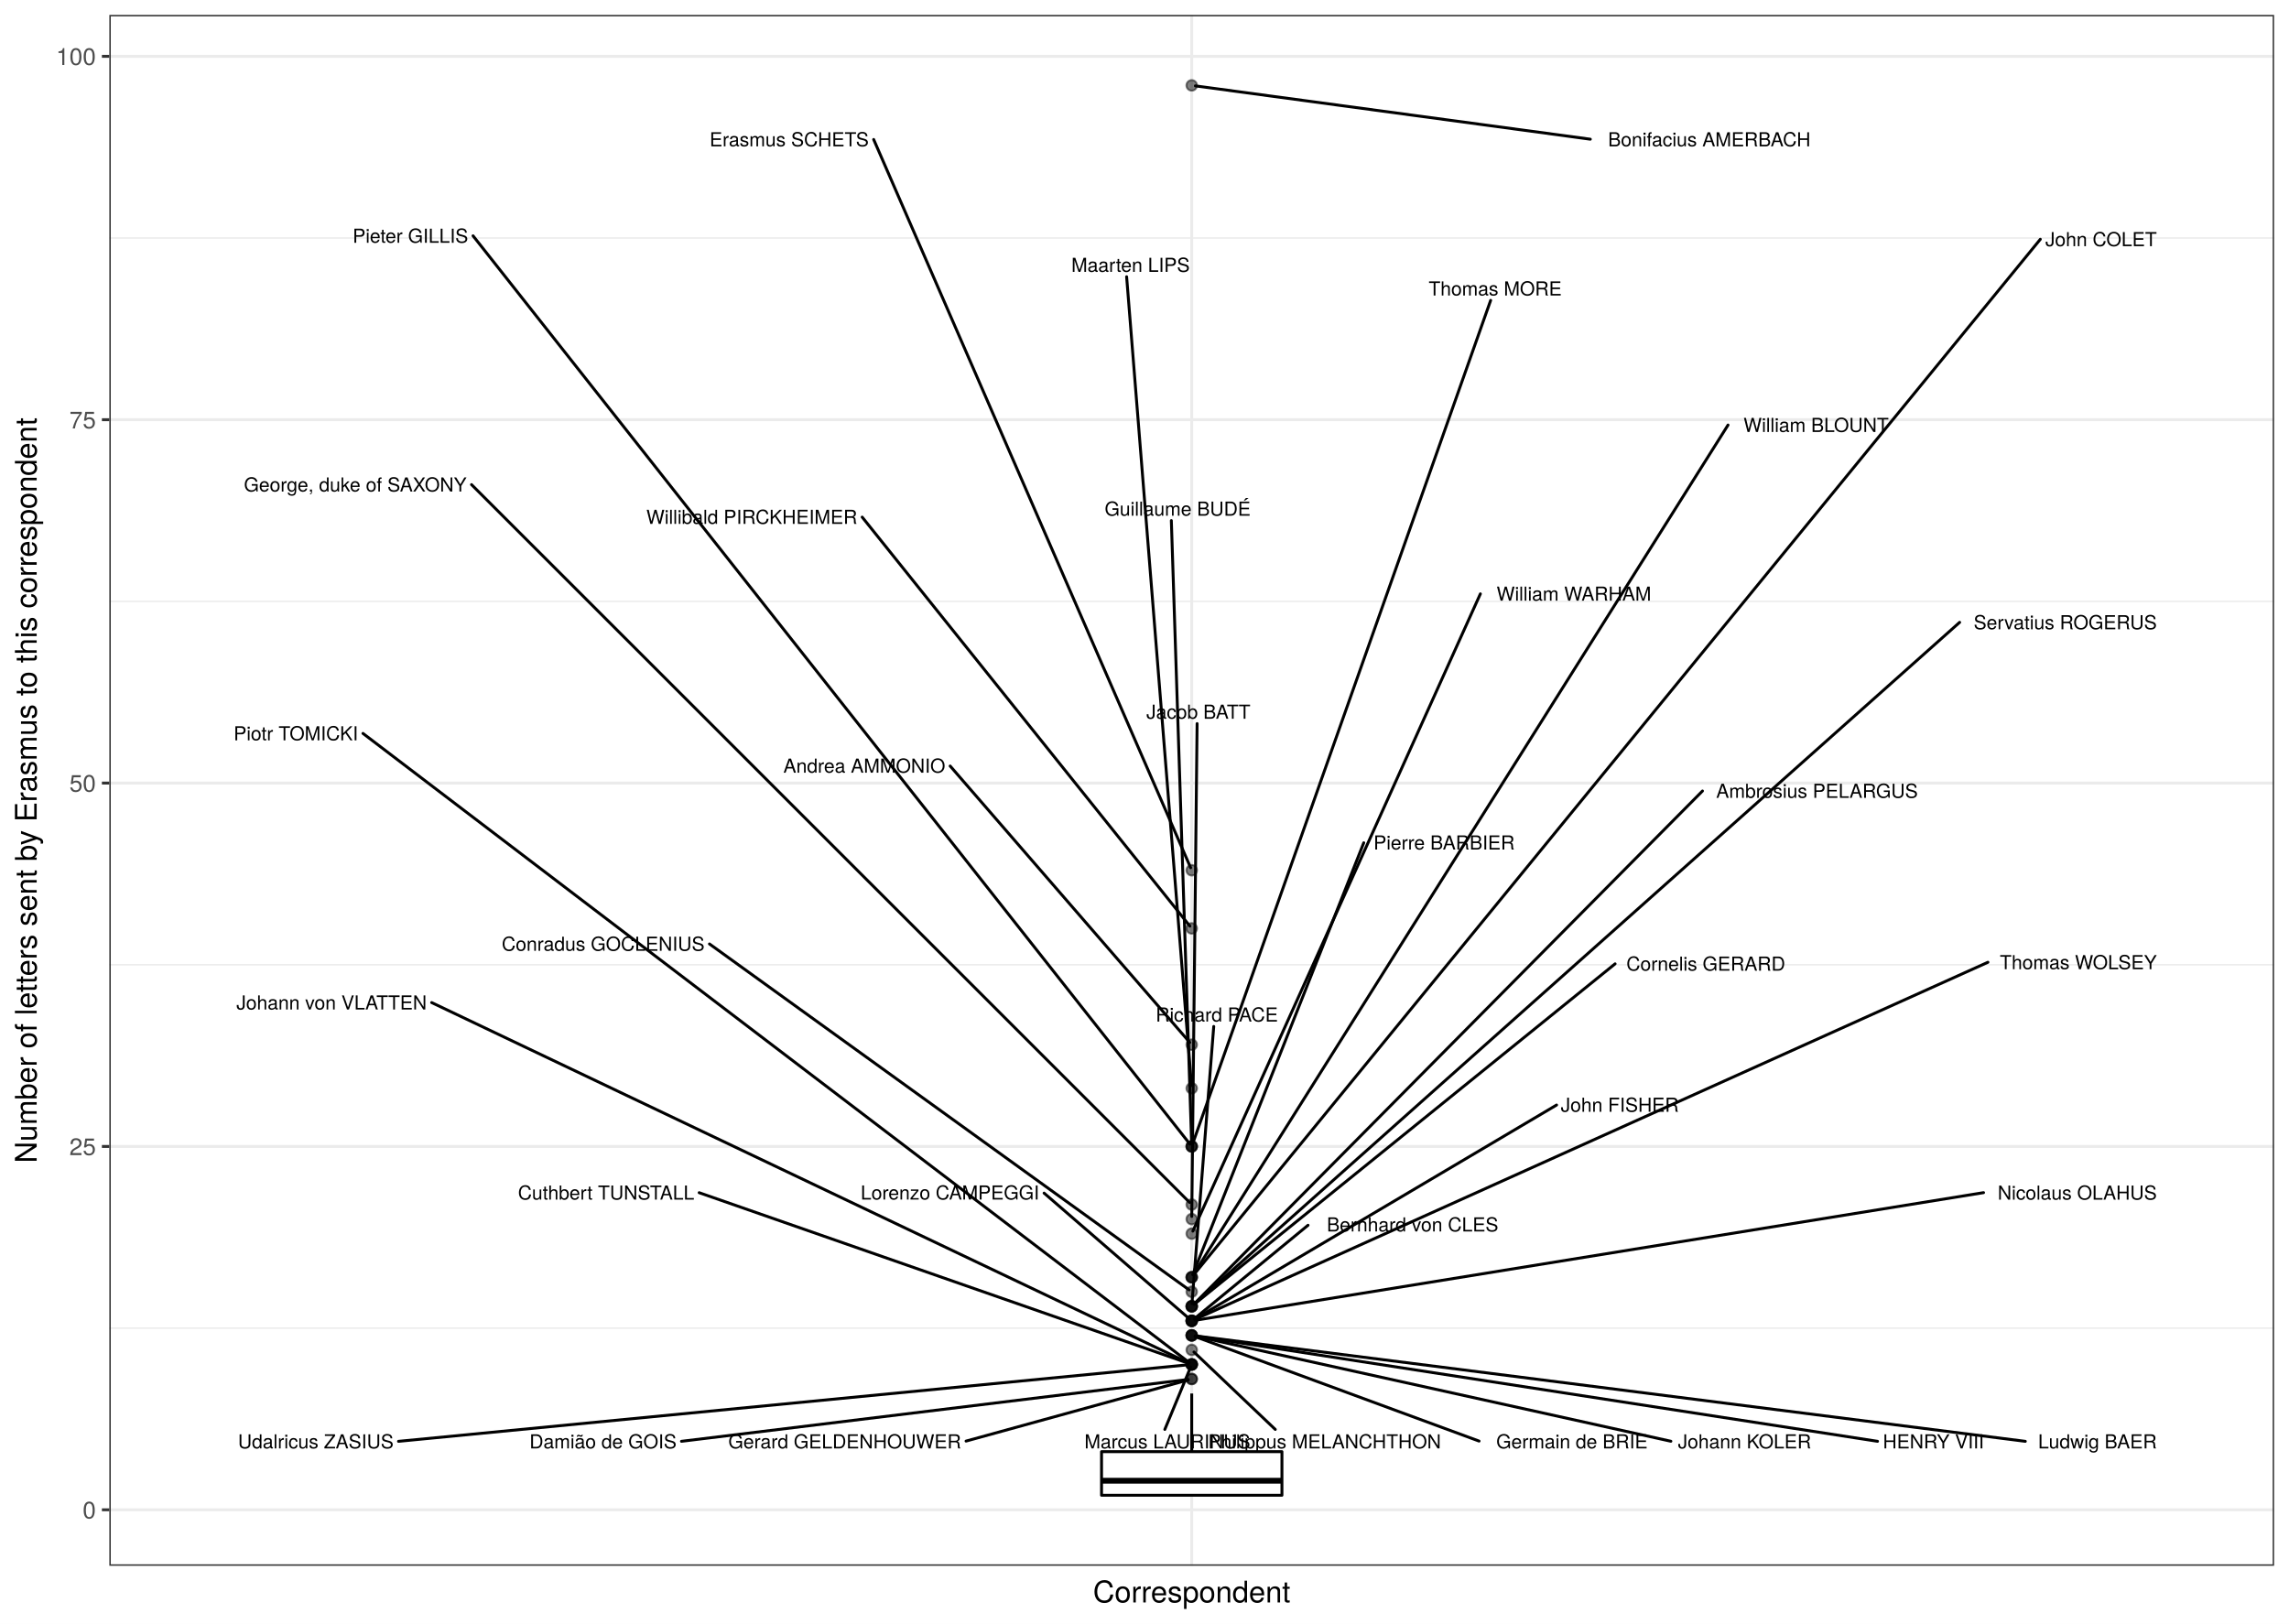
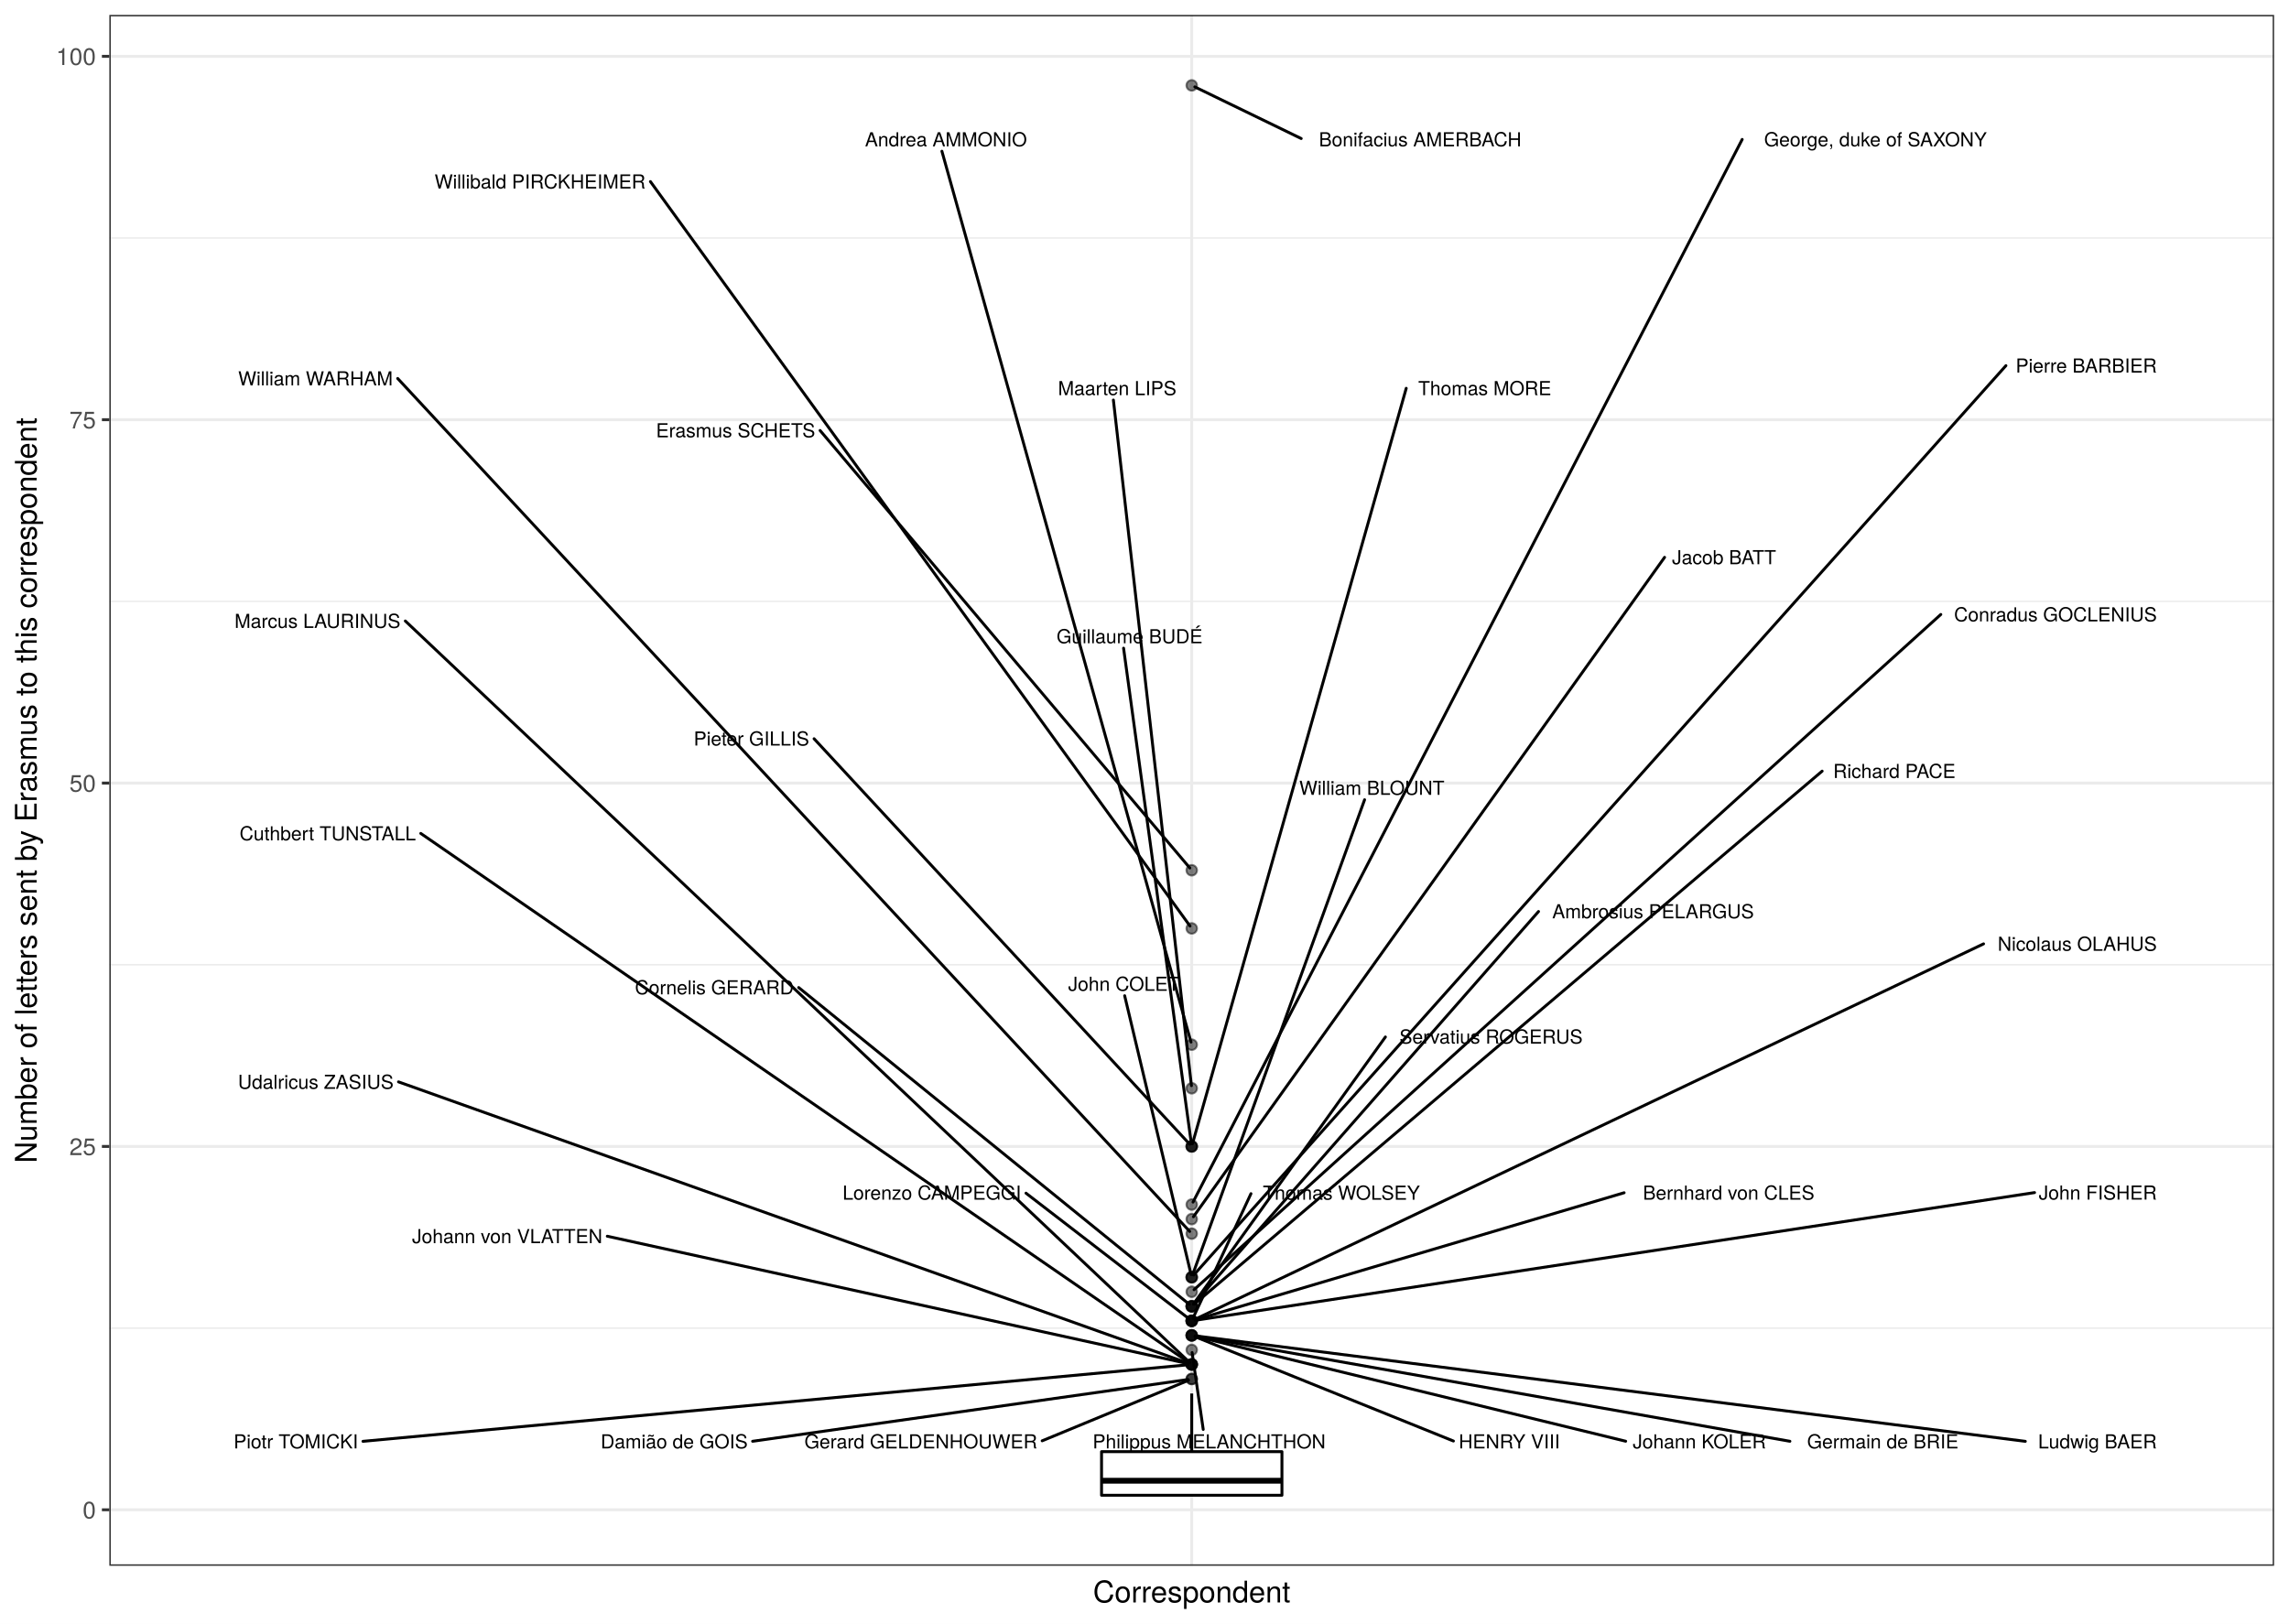
<svg xmlns="http://www.w3.org/2000/svg" class="svglite" width="842.40pt" height="597.60pt" viewBox="0 0 842.40 597.60">
  <defs>
    <style type="text/css">
    .svglite line, .svglite polyline, .svglite polygon, .svglite path, .svglite rect, .svglite circle {
      fill: none;
      stroke: #000000;
      stroke-linecap: round;
      stroke-linejoin: round;
      stroke-miterlimit: 10.00;
    }
    .svglite text {
      white-space: pre;
    }
  </style>
  </defs>
  <rect width="100%" height="100%" style="stroke: none; fill: #FFFFFF;" />
  <defs>
    <clipPath id="cpMC4wMHw4NDIuNDB8MC4wMHw1OTcuNjA=">
      <rect x="0.00" y="0.00" width="842.40" height="597.60" />
    </clipPath>
  </defs>
  <g clip-path="url(#cpMC4wMHw4NDIuNDB8MC4wMHw1OTcuNjA=)">
    <rect x="0" y="-0" width="842.40" height="597.60" style="stroke-width: 1.07; stroke: #FFFFFF; fill: #FFFFFF;" />
  </g>
  <defs>
    <clipPath id="cpNDAuMjR8ODM2LjkyfDUuNDh8NTc2LjMz">
      <rect x="40.24" y="5.48" width="796.68" height="570.85" />
    </clipPath>
  </defs>
  <g clip-path="url(#cpNDAuMjR8ODM2LjkyfDUuNDh8NTc2LjMz)">
    <rect x="40.24" y="5.48" width="796.68" height="570.85" style="stroke-width: 1.07; stroke: none; fill: #FFFFFF;" />
    <polyline points="40.24,488.86 836.92,488.86 " style="stroke-width: 0.53; stroke: #EBEBEB; stroke-linecap: butt;" />
    <polyline points="40.24,355.11 836.92,355.11 " style="stroke-width: 0.53; stroke: #EBEBEB; stroke-linecap: butt;" />
    <polyline points="40.24,221.35 836.92,221.35 " style="stroke-width: 0.53; stroke: #EBEBEB; stroke-linecap: butt;" />
    <polyline points="40.24,87.60 836.92,87.60 " style="stroke-width: 0.53; stroke: #EBEBEB; stroke-linecap: butt;" />
    <polyline points="40.24,555.73 836.92,555.73 " style="stroke-width: 1.07; stroke: #EBEBEB; stroke-linecap: butt;" />
    <polyline points="40.24,421.98 836.92,421.98 " style="stroke-width: 1.07; stroke: #EBEBEB; stroke-linecap: butt;" />
    <polyline points="40.24,288.23 836.92,288.23 " style="stroke-width: 1.07; stroke: #EBEBEB; stroke-linecap: butt;" />
    <polyline points="40.24,154.48 836.92,154.48 " style="stroke-width: 1.07; stroke: #EBEBEB; stroke-linecap: butt;" />
    <polyline points="40.24,20.73 836.92,20.73 " style="stroke-width: 1.07; stroke: #EBEBEB; stroke-linecap: butt;" />
    <polyline points="438.58,576.33 438.58,5.48 " style="stroke-width: 1.07; stroke: #EBEBEB; stroke-linecap: butt;" />
    <circle cx="438.58" cy="31.43" r="1.95" style="stroke-width: 0.71; stroke: #000000; stroke-opacity: 0.50; fill: #000000; fill-opacity: 0.50;" />
    <circle cx="438.58" cy="320.33" r="1.95" style="stroke-width: 0.71; stroke: #000000; stroke-opacity: 0.50; fill: #000000; fill-opacity: 0.50;" />
    <circle cx="438.58" cy="341.73" r="1.95" style="stroke-width: 0.71; stroke: #000000; stroke-opacity: 0.50; fill: #000000; fill-opacity: 0.50;" />
    <circle cx="438.58" cy="384.53" r="1.95" style="stroke-width: 0.71; stroke: #000000; stroke-opacity: 0.50; fill: #000000; fill-opacity: 0.50;" />
    <circle cx="438.58" cy="400.58" r="1.95" style="stroke-width: 0.71; stroke: #000000; stroke-opacity: 0.50; fill: #000000; fill-opacity: 0.50;" />
    <circle cx="438.58" cy="421.98" r="1.95" style="stroke-width: 0.71; stroke: #000000; stroke-opacity: 0.50; fill: #000000; fill-opacity: 0.50;" />
    <circle cx="438.58" cy="421.98" r="1.95" style="stroke-width: 0.71; stroke: #000000; stroke-opacity: 0.50; fill: #000000; fill-opacity: 0.50;" />
    <circle cx="438.58" cy="421.98" r="1.95" style="stroke-width: 0.71; stroke: #000000; stroke-opacity: 0.50; fill: #000000; fill-opacity: 0.50;" />
    <circle cx="438.58" cy="443.38" r="1.95" style="stroke-width: 0.71; stroke: #000000; stroke-opacity: 0.50; fill: #000000; fill-opacity: 0.50;" />
    <circle cx="438.58" cy="448.73" r="1.95" style="stroke-width: 0.71; stroke: #000000; stroke-opacity: 0.50; fill: #000000; fill-opacity: 0.50;" />
    <circle cx="438.58" cy="454.08" r="1.95" style="stroke-width: 0.71; stroke: #000000; stroke-opacity: 0.50; fill: #000000; fill-opacity: 0.50;" />
    <circle cx="438.58" cy="470.13" r="1.95" style="stroke-width: 0.71; stroke: #000000; stroke-opacity: 0.50; fill: #000000; fill-opacity: 0.50;" />
    <circle cx="438.58" cy="470.13" r="1.95" style="stroke-width: 0.71; stroke: #000000; stroke-opacity: 0.50; fill: #000000; fill-opacity: 0.50;" />
    <circle cx="438.58" cy="470.13" r="1.95" style="stroke-width: 0.71; stroke: #000000; stroke-opacity: 0.50; fill: #000000; fill-opacity: 0.50;" />
    <circle cx="438.58" cy="475.48" r="1.95" style="stroke-width: 0.71; stroke: #000000; stroke-opacity: 0.50; fill: #000000; fill-opacity: 0.50;" />
    <circle cx="438.58" cy="480.83" r="1.95" style="stroke-width: 0.71; stroke: #000000; stroke-opacity: 0.50; fill: #000000; fill-opacity: 0.50;" />
    <circle cx="438.58" cy="480.83" r="1.95" style="stroke-width: 0.71; stroke: #000000; stroke-opacity: 0.50; fill: #000000; fill-opacity: 0.50;" />
    <circle cx="438.58" cy="480.83" r="1.95" style="stroke-width: 0.71; stroke: #000000; stroke-opacity: 0.50; fill: #000000; fill-opacity: 0.50;" />
    <circle cx="438.58" cy="480.83" r="1.95" style="stroke-width: 0.71; stroke: #000000; stroke-opacity: 0.50; fill: #000000; fill-opacity: 0.50;" />
    <circle cx="438.58" cy="486.18" r="1.95" style="stroke-width: 0.71; stroke: #000000; stroke-opacity: 0.50; fill: #000000; fill-opacity: 0.50;" />
    <circle cx="438.58" cy="486.18" r="1.95" style="stroke-width: 0.71; stroke: #000000; stroke-opacity: 0.50; fill: #000000; fill-opacity: 0.50;" />
    <circle cx="438.58" cy="486.18" r="1.95" style="stroke-width: 0.71; stroke: #000000; stroke-opacity: 0.50; fill: #000000; fill-opacity: 0.50;" />
    <circle cx="438.58" cy="486.18" r="1.95" style="stroke-width: 0.71; stroke: #000000; stroke-opacity: 0.50; fill: #000000; fill-opacity: 0.50;" />
    <circle cx="438.58" cy="486.18" r="1.95" style="stroke-width: 0.71; stroke: #000000; stroke-opacity: 0.50; fill: #000000; fill-opacity: 0.50;" />
    <circle cx="438.58" cy="491.53" r="1.95" style="stroke-width: 0.71; stroke: #000000; stroke-opacity: 0.50; fill: #000000; fill-opacity: 0.50;" />
    <circle cx="438.58" cy="491.53" r="1.95" style="stroke-width: 0.71; stroke: #000000; stroke-opacity: 0.50; fill: #000000; fill-opacity: 0.50;" />
    <circle cx="438.58" cy="491.53" r="1.95" style="stroke-width: 0.71; stroke: #000000; stroke-opacity: 0.50; fill: #000000; fill-opacity: 0.50;" />
    <circle cx="438.58" cy="491.53" r="1.95" style="stroke-width: 0.71; stroke: #000000; stroke-opacity: 0.50; fill: #000000; fill-opacity: 0.50;" />
    <circle cx="438.58" cy="496.88" r="1.95" style="stroke-width: 0.71; stroke: #000000; stroke-opacity: 0.50; fill: #000000; fill-opacity: 0.50;" />
    <circle cx="438.58" cy="502.23" r="1.95" style="stroke-width: 0.71; stroke: #000000; stroke-opacity: 0.50; fill: #000000; fill-opacity: 0.50;" />
    <circle cx="438.58" cy="502.23" r="1.95" style="stroke-width: 0.71; stroke: #000000; stroke-opacity: 0.50; fill: #000000; fill-opacity: 0.50;" />
    <circle cx="438.58" cy="502.23" r="1.95" style="stroke-width: 0.71; stroke: #000000; stroke-opacity: 0.50; fill: #000000; fill-opacity: 0.50;" />
    <circle cx="438.58" cy="502.23" r="1.95" style="stroke-width: 0.71; stroke: #000000; stroke-opacity: 0.50; fill: #000000; fill-opacity: 0.50;" />
    <circle cx="438.58" cy="502.23" r="1.95" style="stroke-width: 0.71; stroke: #000000; stroke-opacity: 0.50; fill: #000000; fill-opacity: 0.50;" />
    <circle cx="438.58" cy="507.58" r="1.95" style="stroke-width: 0.71; stroke: #000000; stroke-opacity: 0.50; fill: #000000; fill-opacity: 0.50;" />
    <circle cx="438.58" cy="507.58" r="1.95" style="stroke-width: 0.71; stroke: #000000; stroke-opacity: 0.50; fill: #000000; fill-opacity: 0.50;" />
    <line x1="438.58" y1="534.33" x2="438.58" y2="512.93" style="stroke-width: 1.07; stroke-linecap: butt;" />
    <line x1="438.58" y1="550.38" x2="438.58" y2="550.38" style="stroke-width: 1.07; stroke-linecap: butt;" />
    <polygon points="405.39,534.33 405.39,550.38 471.78,550.38 471.78,534.33 405.39,534.33 " style="stroke-width: 1.07; fill: #FFFFFF;" />
    <line x1="405.39" y1="545.03" x2="471.78" y2="545.03" style="stroke-width: 2.13; stroke-linecap: butt;" />
-     <line x1="585.27" y1="51.24" x2="439.92" y2="31.61" style="stroke-width: 1.07;" />
-     <line x1="321.53" y1="51.34" x2="438.18" y2="319.40" style="stroke-width: 1.07;" />
-     <line x1="317.30" y1="190.34" x2="437.90" y2="340.88" style="stroke-width: 1.07;" />
-     <line x1="349.68" y1="281.96" x2="437.86" y2="383.70" style="stroke-width: 1.07;" />
-     <line x1="414.62" y1="101.87" x2="438.50" y2="399.61" style="stroke-width: 1.07;" />
-     <line x1="548.59" y1="110.56" x2="438.92" y2="421.03" style="stroke-width: 1.07;" />
-     <line x1="174.09" y1="86.80" x2="437.91" y2="421.13" style="stroke-width: 1.07;" />
-     <line x1="431.08" y1="191.62" x2="438.55" y2="421.00" style="stroke-width: 1.07;" />
-     <line x1="173.53" y1="178.38" x2="437.79" y2="442.59" style="stroke-width: 1.07;" />
-     <line x1="440.56" y1="266.35" x2="438.59" y2="447.75" style="stroke-width: 1.07;" />
-     <line x1="544.81" y1="218.58" x2="439.00" y2="453.15" style="stroke-width: 1.07;" />
-     <line x1="501.89" y1="310.21" x2="438.95" y2="469.19" style="stroke-width: 1.07;" />
-     <line x1="750.88" y1="88.07" x2="439.27" y2="469.29" style="stroke-width: 1.07;" />
-     <line x1="635.95" y1="156.45" x2="439.14" y2="469.24" style="stroke-width: 1.07;" />
-     <line x1="261.10" y1="347.45" x2="437.62" y2="474.79" style="stroke-width: 1.07;" />
-     <line x1="594.39" y1="354.77" x2="439.49" y2="480.10" style="stroke-width: 1.07;" />
-     <line x1="721.19" y1="229.07" x2="439.44" y2="480.07" style="stroke-width: 1.07;" />
-     <line x1="626.55" y1="291.15" x2="439.37" y2="480.04" style="stroke-width: 1.07;" />
-     <line x1="446.68" y1="377.82" x2="438.66" y2="479.86" style="stroke-width: 1.07;" />
-     <line x1="384.25" y1="439.17" x2="437.71" y2="485.43" style="stroke-width: 1.07;" />
-     <line x1="729.99" y1="438.99" x2="439.91" y2="485.97" style="stroke-width: 1.07;" />
-     <line x1="572.85" y1="406.74" x2="439.63" y2="485.56" style="stroke-width: 1.07;" />
-     <line x1="481.38" y1="450.99" x2="439.48" y2="485.45" style="stroke-width: 1.07;" />
-     <line x1="731.60" y1="354.19" x2="439.74" y2="485.66" style="stroke-width: 1.07;" />
+     <line x1="478.87" y1="50.99" x2="439.71" y2="31.98" style="stroke-width: 1.07;" />
+     <line x1="301.81" y1="158.46" x2="437.88" y2="319.49" style="stroke-width: 1.07;" />
+     <line x1="239.37" y1="66.84" x2="437.95" y2="340.86" style="stroke-width: 1.07;" />
+     <line x1="346.64" y1="55.66" x2="438.31" y2="383.57" style="stroke-width: 1.07;" />
+     <line x1="409.75" y1="147.25" x2="438.47" y2="399.61" style="stroke-width: 1.07;" />
+     <line x1="517.52" y1="142.93" x2="438.85" y2="421.02" style="stroke-width: 1.07;" />
+     <line x1="299.60" y1="271.92" x2="437.83" y2="421.17" style="stroke-width: 1.07;" />
+     <line x1="413.50" y1="238.58" x2="438.45" y2="421.01" style="stroke-width: 1.07;" />
+     <line x1="641.16" y1="51.32" x2="439.06" y2="442.47" style="stroke-width: 1.07;" />
+     <line x1="612.60" y1="205.14" x2="439.20" y2="447.86" style="stroke-width: 1.07;" />
+     <line x1="146.36" y1="139.31" x2="437.83" y2="453.27" style="stroke-width: 1.07;" />
+     <line x1="738.22" y1="134.59" x2="439.32" y2="469.31" style="stroke-width: 1.07;" />
+     <line x1="413.90" y1="366.51" x2="438.35" y2="469.17" style="stroke-width: 1.07;" />
+     <line x1="502.20" y1="294.37" x2="438.92" y2="469.19" style="stroke-width: 1.07;" />
+     <line x1="714.26" y1="226.17" x2="439.43" y2="474.72" style="stroke-width: 1.07;" />
+     <line x1="293.93" y1="363.50" x2="437.68" y2="480.10" style="stroke-width: 1.07;" />
+     <line x1="509.86" y1="381.69" x2="439.21" y2="479.96" style="stroke-width: 1.07;" />
+     <line x1="566.21" y1="335.51" x2="439.31" y2="480.01" style="stroke-width: 1.07;" />
+     <line x1="670.59" y1="283.84" x2="439.46" y2="480.09" style="stroke-width: 1.07;" />
+     <line x1="377.59" y1="439.19" x2="437.65" y2="485.47" style="stroke-width: 1.07;" />
+     <line x1="729.99" y1="347.42" x2="439.72" y2="485.64" style="stroke-width: 1.07;" />
+     <line x1="748.76" y1="438.97" x2="439.92" y2="485.98" style="stroke-width: 1.07;" />
+     <line x1="597.71" y1="439.03" x2="439.84" y2="485.81" style="stroke-width: 1.07;" />
+     <line x1="460.38" y1="439.37" x2="439.01" y2="485.26" style="stroke-width: 1.07;" />
    <line x1="745.36" y1="530.53" x2="439.92" y2="491.70" style="stroke-width: 1.07;" />
-     <line x1="544.33" y1="530.44" x2="439.80" y2="491.98" style="stroke-width: 1.07;" />
-     <line x1="614.92" y1="530.50" x2="439.89" y2="491.82" style="stroke-width: 1.07;" />
-     <line x1="690.97" y1="530.52" x2="439.92" y2="491.74" style="stroke-width: 1.07;" />
-     <line x1="469.33" y1="526.15" x2="439.40" y2="497.66" style="stroke-width: 1.07;" />
-     <line x1="257.31" y1="439.01" x2="437.36" y2="501.80" style="stroke-width: 1.07;" />
-     <line x1="133.58" y1="269.96" x2="437.65" y2="501.52" style="stroke-width: 1.07;" />
-     <line x1="158.86" y1="369.03" x2="437.45" y2="501.69" style="stroke-width: 1.07;" />
-     <line x1="146.66" y1="530.53" x2="437.23" y2="502.36" style="stroke-width: 1.07;" />
-     <line x1="428.68" y1="526.15" x2="438.19" y2="503.17" style="stroke-width: 1.07;" />
-     <line x1="355.53" y1="530.44" x2="437.31" y2="507.93" style="stroke-width: 1.07;" />
-     <line x1="250.80" y1="530.52" x2="437.24" y2="507.75" style="stroke-width: 1.07;" />
-     <text x="666.32" y="53.86" text-anchor="end" style="font-size: 7.11px; font-family: &quot;TeX Gyre Heros&quot;;" textLength="79.25px" lengthAdjust="spacingAndGlyphs">Bonifacius AMERBACH</text>
-     <text x="319.73" y="53.86" text-anchor="end" style="font-size: 7.11px; font-family: &quot;TeX Gyre Heros&quot;;" textLength="61.03px" lengthAdjust="spacingAndGlyphs">Erasmus SCHETS</text>
-     <text x="315.50" y="192.83" text-anchor="end" style="font-size: 7.11px; font-family: &quot;TeX Gyre Heros&quot;;" textLength="80.46px" lengthAdjust="spacingAndGlyphs">Willibald PIRCKHEIMER</text>
-     <text x="347.88" y="284.42" text-anchor="end" style="font-size: 7.11px; font-family: &quot;TeX Gyre Heros&quot;;" textLength="63.36px" lengthAdjust="spacingAndGlyphs">Andrea AMMONIO</text>
-     <text x="437.86" y="100.07" text-anchor="end" style="font-size: 7.11px; font-family: &quot;TeX Gyre Heros&quot;;" textLength="46.55px" lengthAdjust="spacingAndGlyphs">Maarten LIPS</text>
-     <text x="574.75" y="108.76" text-anchor="end" style="font-size: 7.11px; font-family: &quot;TeX Gyre Heros&quot;;" textLength="51.60px" lengthAdjust="spacingAndGlyphs">Thomas MORE</text>
-     <text x="172.29" y="89.35" text-anchor="end" style="font-size: 7.11px; font-family: &quot;TeX Gyre Heros&quot;;" textLength="44.94px" lengthAdjust="spacingAndGlyphs">Pieter GILLIS</text>
-     <text x="460.27" y="189.82" text-anchor="end" style="font-size: 7.11px; font-family: &quot;TeX Gyre Heros&quot;;" textLength="58.38px" lengthAdjust="spacingAndGlyphs">Guillaume BUDÉ</text>
-     <text x="171.73" y="180.92" text-anchor="end" style="font-size: 7.11px; font-family: &quot;TeX Gyre Heros&quot;;" textLength="88.23px" lengthAdjust="spacingAndGlyphs">George, duke of SAXONY</text>
-     <text x="460.18" y="264.55" text-anchor="end" style="font-size: 7.11px; font-family: &quot;TeX Gyre Heros&quot;;" textLength="39.23px" lengthAdjust="spacingAndGlyphs">Jacob BATT</text>
-     <text x="607.68" y="221.10" text-anchor="end" style="font-size: 7.11px; font-family: &quot;TeX Gyre Heros&quot;;" textLength="61.07px" lengthAdjust="spacingAndGlyphs">William WARHAM</text>
-     <text x="557.43" y="312.69" text-anchor="end" style="font-size: 7.11px; font-family: &quot;TeX Gyre Heros&quot;;" textLength="53.74px" lengthAdjust="spacingAndGlyphs">Pierre BARBIER</text>
-     <text x="793.75" y="90.62" text-anchor="end" style="font-size: 7.11px; font-family: &quot;TeX Gyre Heros&quot;;" textLength="41.07px" lengthAdjust="spacingAndGlyphs">John COLET</text>
-     <text x="695.08" y="158.99" text-anchor="end" style="font-size: 7.11px; font-family: &quot;TeX Gyre Heros&quot;;" textLength="57.33px" lengthAdjust="spacingAndGlyphs">William BLOUNT</text>
-     <text x="259.30" y="349.97" text-anchor="end" style="font-size: 7.11px; font-family: &quot;TeX Gyre Heros&quot;;" textLength="77.72px" lengthAdjust="spacingAndGlyphs">Conradus GOCLENIUS</text>
-     <text x="657.01" y="357.28" text-anchor="end" style="font-size: 7.11px; font-family: &quot;TeX Gyre Heros&quot;;" textLength="60.82px" lengthAdjust="spacingAndGlyphs">Cornelis GERARD</text>
-     <text x="793.77" y="231.62" text-anchor="end" style="font-size: 7.11px; font-family: &quot;TeX Gyre Heros&quot;;" textLength="70.78px" lengthAdjust="spacingAndGlyphs">Servatius ROGERUS</text>
-     <text x="705.82" y="293.68" text-anchor="end" style="font-size: 7.11px; font-family: &quot;TeX Gyre Heros&quot;;" textLength="77.47px" lengthAdjust="spacingAndGlyphs">Ambrosius PELARGUS</text>
-     <text x="470.33" y="376.02" text-anchor="end" style="font-size: 7.11px; font-family: &quot;TeX Gyre Heros&quot;;" textLength="47.28px" lengthAdjust="spacingAndGlyphs">Richard PACE</text>
-     <text x="382.45" y="441.53" text-anchor="end" style="font-size: 7.11px; font-family: &quot;TeX Gyre Heros&quot;;" textLength="68.01px" lengthAdjust="spacingAndGlyphs">Lorenzo CAMPEGGI</text>
-     <text x="793.77" y="441.57" text-anchor="end" style="font-size: 7.11px; font-family: &quot;TeX Gyre Heros&quot;;" textLength="61.98px" lengthAdjust="spacingAndGlyphs">Nicolaus OLAHUS</text>
-     <text x="617.84" y="409.23" text-anchor="end" style="font-size: 7.11px; font-family: &quot;TeX Gyre Heros&quot;;" textLength="43.19px" lengthAdjust="spacingAndGlyphs">John FISHER</text>
-     <text x="551.42" y="453.28" text-anchor="end" style="font-size: 7.11px; font-family: &quot;TeX Gyre Heros&quot;;" textLength="68.24px" lengthAdjust="spacingAndGlyphs">Bernhard von CLES</text>
-     <text x="793.76" y="356.74" text-anchor="end" style="font-size: 7.11px; font-family: &quot;TeX Gyre Heros&quot;;" textLength="60.36px" lengthAdjust="spacingAndGlyphs">Thomas WOLSEY</text>
+     <line x1="658.72" y1="530.51" x2="439.91" y2="491.77" style="stroke-width: 1.07;" />
+     <line x1="598.28" y1="530.49" x2="439.87" y2="491.85" style="stroke-width: 1.07;" />
+     <line x1="534.89" y1="530.42" x2="439.77" y2="492.01" style="stroke-width: 1.07;" />
+     <line x1="442.81" y1="526.15" x2="438.72" y2="497.85" style="stroke-width: 1.07;" />
+     <line x1="154.85" y1="306.77" x2="437.60" y2="501.56" style="stroke-width: 1.07;" />
+     <line x1="133.58" y1="530.53" x2="437.23" y2="502.36" style="stroke-width: 1.07;" />
+     <line x1="223.50" y1="455.03" x2="437.28" y2="501.95" style="stroke-width: 1.07;" />
+     <line x1="146.66" y1="398.22" x2="437.36" y2="501.80" style="stroke-width: 1.07;" />
+     <line x1="149.17" y1="228.58" x2="437.76" y2="501.45" style="stroke-width: 1.07;" />
+     <line x1="383.54" y1="530.34" x2="437.40" y2="508.07" style="stroke-width: 1.07;" />
+     <line x1="276.98" y1="530.51" x2="437.25" y2="507.77" style="stroke-width: 1.07;" />
+     <text x="559.92" y="53.86" text-anchor="end" style="font-size: 7.11px; font-family: &quot;TeX Gyre Heros&quot;;" textLength="79.25px" lengthAdjust="spacingAndGlyphs">Bonifacius AMERBACH</text>
+     <text x="300.01" y="160.97" text-anchor="end" style="font-size: 7.11px; font-family: &quot;TeX Gyre Heros&quot;;" textLength="61.03px" lengthAdjust="spacingAndGlyphs">Erasmus SCHETS</text>
+     <text x="237.57" y="69.38" text-anchor="end" style="font-size: 7.11px; font-family: &quot;TeX Gyre Heros&quot;;" textLength="80.46px" lengthAdjust="spacingAndGlyphs">Willibald PIRCKHEIMER</text>
+     <text x="377.93" y="53.86" text-anchor="end" style="font-size: 7.11px; font-family: &quot;TeX Gyre Heros&quot;;" textLength="63.36px" lengthAdjust="spacingAndGlyphs">Andrea AMMONIO</text>
+     <text x="432.95" y="145.45" text-anchor="end" style="font-size: 7.11px; font-family: &quot;TeX Gyre Heros&quot;;" textLength="46.55px" lengthAdjust="spacingAndGlyphs">Maarten LIPS</text>
+     <text x="570.92" y="145.45" text-anchor="end" style="font-size: 7.11px; font-family: &quot;TeX Gyre Heros&quot;;" textLength="51.60px" lengthAdjust="spacingAndGlyphs">Thomas MORE</text>
+     <text x="297.80" y="274.43" text-anchor="end" style="font-size: 7.11px; font-family: &quot;TeX Gyre Heros&quot;;" textLength="44.94px" lengthAdjust="spacingAndGlyphs">Pieter GILLIS</text>
+     <text x="442.57" y="236.78" text-anchor="end" style="font-size: 7.11px; font-family: &quot;TeX Gyre Heros&quot;;" textLength="58.38px" lengthAdjust="spacingAndGlyphs">Guillaume BUDÉ</text>
+     <text x="731.19" y="53.86" text-anchor="end" style="font-size: 7.11px; font-family: &quot;TeX Gyre Heros&quot;;" textLength="88.23px" lengthAdjust="spacingAndGlyphs">George, duke of SAXONY</text>
+     <text x="653.63" y="207.67" text-anchor="end" style="font-size: 7.11px; font-family: &quot;TeX Gyre Heros&quot;;" textLength="39.23px" lengthAdjust="spacingAndGlyphs">Jacob BATT</text>
+     <text x="144.56" y="141.86" text-anchor="end" style="font-size: 7.11px; font-family: &quot;TeX Gyre Heros&quot;;" textLength="61.07px" lengthAdjust="spacingAndGlyphs">William WARHAM</text>
+     <text x="793.76" y="137.14" text-anchor="end" style="font-size: 7.11px; font-family: &quot;TeX Gyre Heros&quot;;" textLength="53.74px" lengthAdjust="spacingAndGlyphs">Pierre BARBIER</text>
+     <text x="434.12" y="364.71" text-anchor="end" style="font-size: 7.11px; font-family: &quot;TeX Gyre Heros&quot;;" textLength="41.07px" lengthAdjust="spacingAndGlyphs">John COLET</text>
+     <text x="531.58" y="292.57" text-anchor="end" style="font-size: 7.11px; font-family: &quot;TeX Gyre Heros&quot;;" textLength="57.33px" lengthAdjust="spacingAndGlyphs">William BLOUNT</text>
+     <text x="793.78" y="228.72" text-anchor="end" style="font-size: 7.11px; font-family: &quot;TeX Gyre Heros&quot;;" textLength="77.72px" lengthAdjust="spacingAndGlyphs">Conradus GOCLENIUS</text>
+     <text x="292.13" y="366.00" text-anchor="end" style="font-size: 7.11px; font-family: &quot;TeX Gyre Heros&quot;;" textLength="60.82px" lengthAdjust="spacingAndGlyphs">Cornelis GERARD</text>
+     <text x="582.44" y="384.13" text-anchor="end" style="font-size: 7.11px; font-family: &quot;TeX Gyre Heros&quot;;" textLength="70.78px" lengthAdjust="spacingAndGlyphs">Servatius ROGERUS</text>
+     <text x="645.48" y="338.01" text-anchor="end" style="font-size: 7.11px; font-family: &quot;TeX Gyre Heros&quot;;" textLength="77.47px" lengthAdjust="spacingAndGlyphs">Ambrosius PELARGUS</text>
+     <text x="719.67" y="286.37" text-anchor="end" style="font-size: 7.11px; font-family: &quot;TeX Gyre Heros&quot;;" textLength="47.28px" lengthAdjust="spacingAndGlyphs">Richard PACE</text>
+     <text x="375.79" y="441.57" text-anchor="end" style="font-size: 7.11px; font-family: &quot;TeX Gyre Heros&quot;;" textLength="68.01px" lengthAdjust="spacingAndGlyphs">Lorenzo CAMPEGGI</text>
+     <text x="793.77" y="349.97" text-anchor="end" style="font-size: 7.11px; font-family: &quot;TeX Gyre Heros&quot;;" textLength="61.98px" lengthAdjust="spacingAndGlyphs">Nicolaus OLAHUS</text>
+     <text x="793.75" y="441.55" text-anchor="end" style="font-size: 7.11px; font-family: &quot;TeX Gyre Heros&quot;;" textLength="43.19px" lengthAdjust="spacingAndGlyphs">John FISHER</text>
+     <text x="667.75" y="441.57" text-anchor="end" style="font-size: 7.11px; font-family: &quot;TeX Gyre Heros&quot;;" textLength="68.24px" lengthAdjust="spacingAndGlyphs">Bernhard von CLES</text>
+     <text x="522.55" y="441.60" text-anchor="end" style="font-size: 7.11px; font-family: &quot;TeX Gyre Heros&quot;;" textLength="60.36px" lengthAdjust="spacingAndGlyphs">Thomas WOLSEY</text>
    <text x="793.75" y="533.13" text-anchor="end" style="font-size: 7.11px; font-family: &quot;TeX Gyre Heros&quot;;" textLength="46.58px" lengthAdjust="spacingAndGlyphs">Ludwig BAER</text>
-     <text x="606.37" y="533.13" text-anchor="end" style="font-size: 7.11px; font-family: &quot;TeX Gyre Heros&quot;;" textLength="60.24px" lengthAdjust="spacingAndGlyphs">Germain de BRIE</text>
-     <text x="666.55" y="533.13" text-anchor="end" style="font-size: 7.11px; font-family: &quot;TeX Gyre Heros&quot;;" textLength="49.84px" lengthAdjust="spacingAndGlyphs">Johann KOLER</text>
-     <text x="730.15" y="533.13" text-anchor="end" style="font-size: 7.11px; font-family: &quot;TeX Gyre Heros&quot;;" textLength="37.38px" lengthAdjust="spacingAndGlyphs">HENRY VIII</text>
-     <text x="530.33" y="533.13" text-anchor="end" style="font-size: 7.11px; font-family: &quot;TeX Gyre Heros&quot;;" textLength="90.03px" lengthAdjust="spacingAndGlyphs">Philippus MELANCHTHON</text>
-     <text x="255.51" y="441.55" text-anchor="end" style="font-size: 7.11px; font-family: &quot;TeX Gyre Heros&quot;;" textLength="69.55px" lengthAdjust="spacingAndGlyphs">Cuthbert TUNSTALL</text>
-     <text x="131.78" y="272.50" text-anchor="end" style="font-size: 7.11px; font-family: &quot;TeX Gyre Heros&quot;;" textLength="48.30px" lengthAdjust="spacingAndGlyphs">Piotr TOMICKI</text>
-     <text x="157.06" y="371.58" text-anchor="end" style="font-size: 7.11px; font-family: &quot;TeX Gyre Heros&quot;;" textLength="73.56px" lengthAdjust="spacingAndGlyphs">Johann von VLATTEN</text>
-     <text x="144.86" y="533.13" text-anchor="end" style="font-size: 7.11px; font-family: &quot;TeX Gyre Heros&quot;;" textLength="61.37px" lengthAdjust="spacingAndGlyphs">Udalricus ZASIUS</text>
-     <text x="460.15" y="533.13" text-anchor="end" style="font-size: 7.11px; font-family: &quot;TeX Gyre Heros&quot;;" textLength="63.88px" lengthAdjust="spacingAndGlyphs">Marcus LAURINUS</text>
-     <text x="353.73" y="533.13" text-anchor="end" style="font-size: 7.11px; font-family: &quot;TeX Gyre Heros&quot;;" textLength="88.57px" lengthAdjust="spacingAndGlyphs">Gerard GELDENHOUWER</text>
-     <text x="249.00" y="533.13" text-anchor="end" style="font-size: 7.11px; font-family: &quot;TeX Gyre Heros&quot;;" textLength="58.54px" lengthAdjust="spacingAndGlyphs">Damião de GOIS</text>
+     <text x="720.76" y="533.13" text-anchor="end" style="font-size: 7.11px; font-family: &quot;TeX Gyre Heros&quot;;" textLength="60.24px" lengthAdjust="spacingAndGlyphs">Germain de BRIE</text>
+     <text x="649.92" y="533.13" text-anchor="end" style="font-size: 7.11px; font-family: &quot;TeX Gyre Heros&quot;;" textLength="49.84px" lengthAdjust="spacingAndGlyphs">Johann KOLER</text>
+     <text x="574.07" y="533.13" text-anchor="end" style="font-size: 7.11px; font-family: &quot;TeX Gyre Heros&quot;;" textLength="37.38px" lengthAdjust="spacingAndGlyphs">HENRY VIII</text>
+     <text x="487.85" y="533.13" text-anchor="end" style="font-size: 7.11px; font-family: &quot;TeX Gyre Heros&quot;;" textLength="90.03px" lengthAdjust="spacingAndGlyphs">Philippus MELANCHTHON</text>
+     <text x="153.05" y="309.32" text-anchor="end" style="font-size: 7.11px; font-family: &quot;TeX Gyre Heros&quot;;" textLength="69.55px" lengthAdjust="spacingAndGlyphs">Cuthbert TUNSTALL</text>
+     <text x="131.78" y="533.13" text-anchor="end" style="font-size: 7.11px; font-family: &quot;TeX Gyre Heros&quot;;" textLength="48.30px" lengthAdjust="spacingAndGlyphs">Piotr TOMICKI</text>
+     <text x="221.70" y="457.59" text-anchor="end" style="font-size: 7.11px; font-family: &quot;TeX Gyre Heros&quot;;" textLength="73.56px" lengthAdjust="spacingAndGlyphs">Johann von VLATTEN</text>
+     <text x="144.86" y="400.78" text-anchor="end" style="font-size: 7.11px; font-family: &quot;TeX Gyre Heros&quot;;" textLength="61.37px" lengthAdjust="spacingAndGlyphs">Udalricus ZASIUS</text>
+     <text x="147.37" y="231.13" text-anchor="end" style="font-size: 7.11px; font-family: &quot;TeX Gyre Heros&quot;;" textLength="63.88px" lengthAdjust="spacingAndGlyphs">Marcus LAURINUS</text>
+     <text x="381.74" y="533.13" text-anchor="end" style="font-size: 7.11px; font-family: &quot;TeX Gyre Heros&quot;;" textLength="88.57px" lengthAdjust="spacingAndGlyphs">Gerard GELDENHOUWER</text>
+     <text x="275.18" y="533.13" text-anchor="end" style="font-size: 7.11px; font-family: &quot;TeX Gyre Heros&quot;;" textLength="58.54px" lengthAdjust="spacingAndGlyphs">Damião de GOIS</text>
    <rect x="40.24" y="5.48" width="796.68" height="570.85" style="stroke-width: 1.07; stroke: #333333;" />
  </g>
  <g clip-path="url(#cpMC4wMHw4NDIuNDB8MC4wMHw1OTcuNjA=)">
    <text x="35.31" y="558.94" text-anchor="end" style="font-size: 8.80px;fill: #4D4D4D; font-family: &quot;TeX Gyre Heros&quot;;" textLength="5.59px" lengthAdjust="spacingAndGlyphs">0</text>
    <text x="35.31" y="425.19" text-anchor="end" style="font-size: 8.80px;fill: #4D4D4D; font-family: &quot;TeX Gyre Heros&quot;;" textLength="11.19px" lengthAdjust="spacingAndGlyphs">25</text>
    <text x="35.31" y="291.44" text-anchor="end" style="font-size: 8.80px;fill: #4D4D4D; font-family: &quot;TeX Gyre Heros&quot;;" textLength="11.19px" lengthAdjust="spacingAndGlyphs">50</text>
    <text x="35.31" y="157.69" text-anchor="end" style="font-size: 8.80px;fill: #4D4D4D; font-family: &quot;TeX Gyre Heros&quot;;" textLength="11.19px" lengthAdjust="spacingAndGlyphs">75</text>
    <text x="35.31" y="23.93" text-anchor="end" style="font-size: 8.80px;fill: #4D4D4D; font-family: &quot;TeX Gyre Heros&quot;;" textLength="16.78px" lengthAdjust="spacingAndGlyphs">100</text>
    <polyline points="37.50,555.73 40.24,555.73 " style="stroke-width: 1.07; stroke: #333333; stroke-linecap: butt;" />
    <polyline points="37.50,421.98 40.24,421.98 " style="stroke-width: 1.07; stroke: #333333; stroke-linecap: butt;" />
    <polyline points="37.50,288.23 40.24,288.23 " style="stroke-width: 1.07; stroke: #333333; stroke-linecap: butt;" />
    <polyline points="37.50,154.48 40.24,154.48 " style="stroke-width: 1.07; stroke: #333333; stroke-linecap: butt;" />
    <polyline points="37.50,20.73 40.24,20.73 " style="stroke-width: 1.07; stroke: #333333; stroke-linecap: butt;" />
    <text x="438.58" y="589.83" text-anchor="middle" style="font-size: 11.00px; font-family: &quot;TeX Gyre Heros&quot;;" textLength="81.24px" lengthAdjust="spacingAndGlyphs">Correspondent</text>
    <text transform="translate(13.50,290.91) rotate(-90)" text-anchor="middle" style="font-size: 11.00px; font-family: &quot;TeX Gyre Heros&quot;;" textLength="313.61px" lengthAdjust="spacingAndGlyphs">Number of letters sent by Erasmus to this correspondent</text>
  </g>
</svg>
